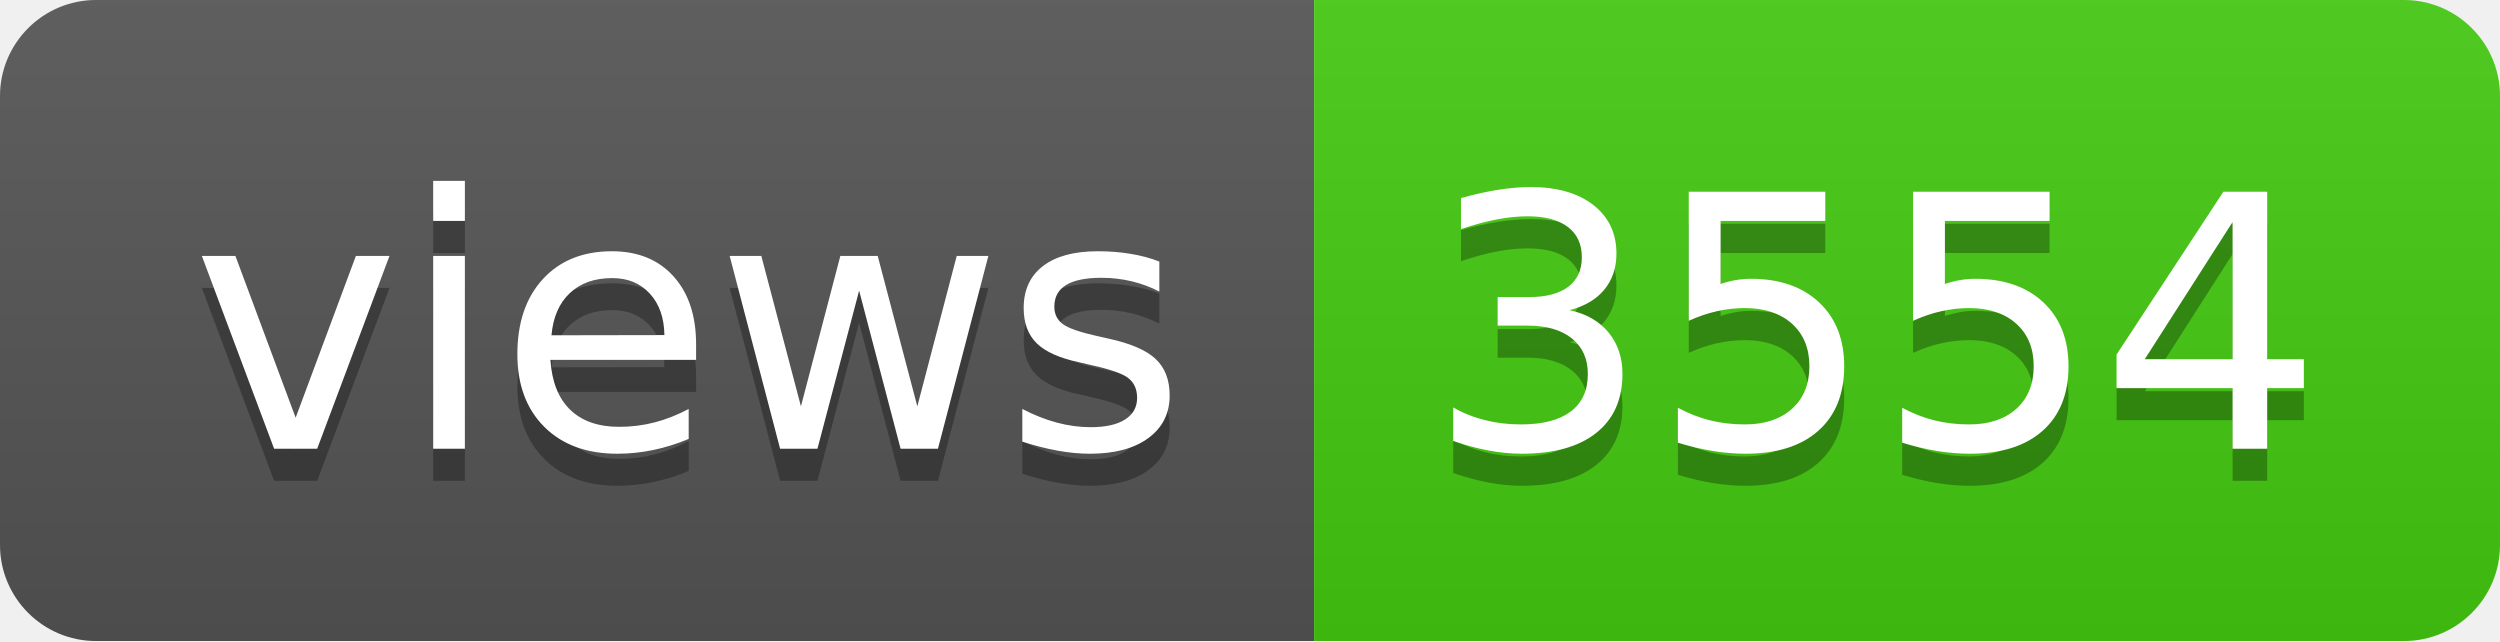
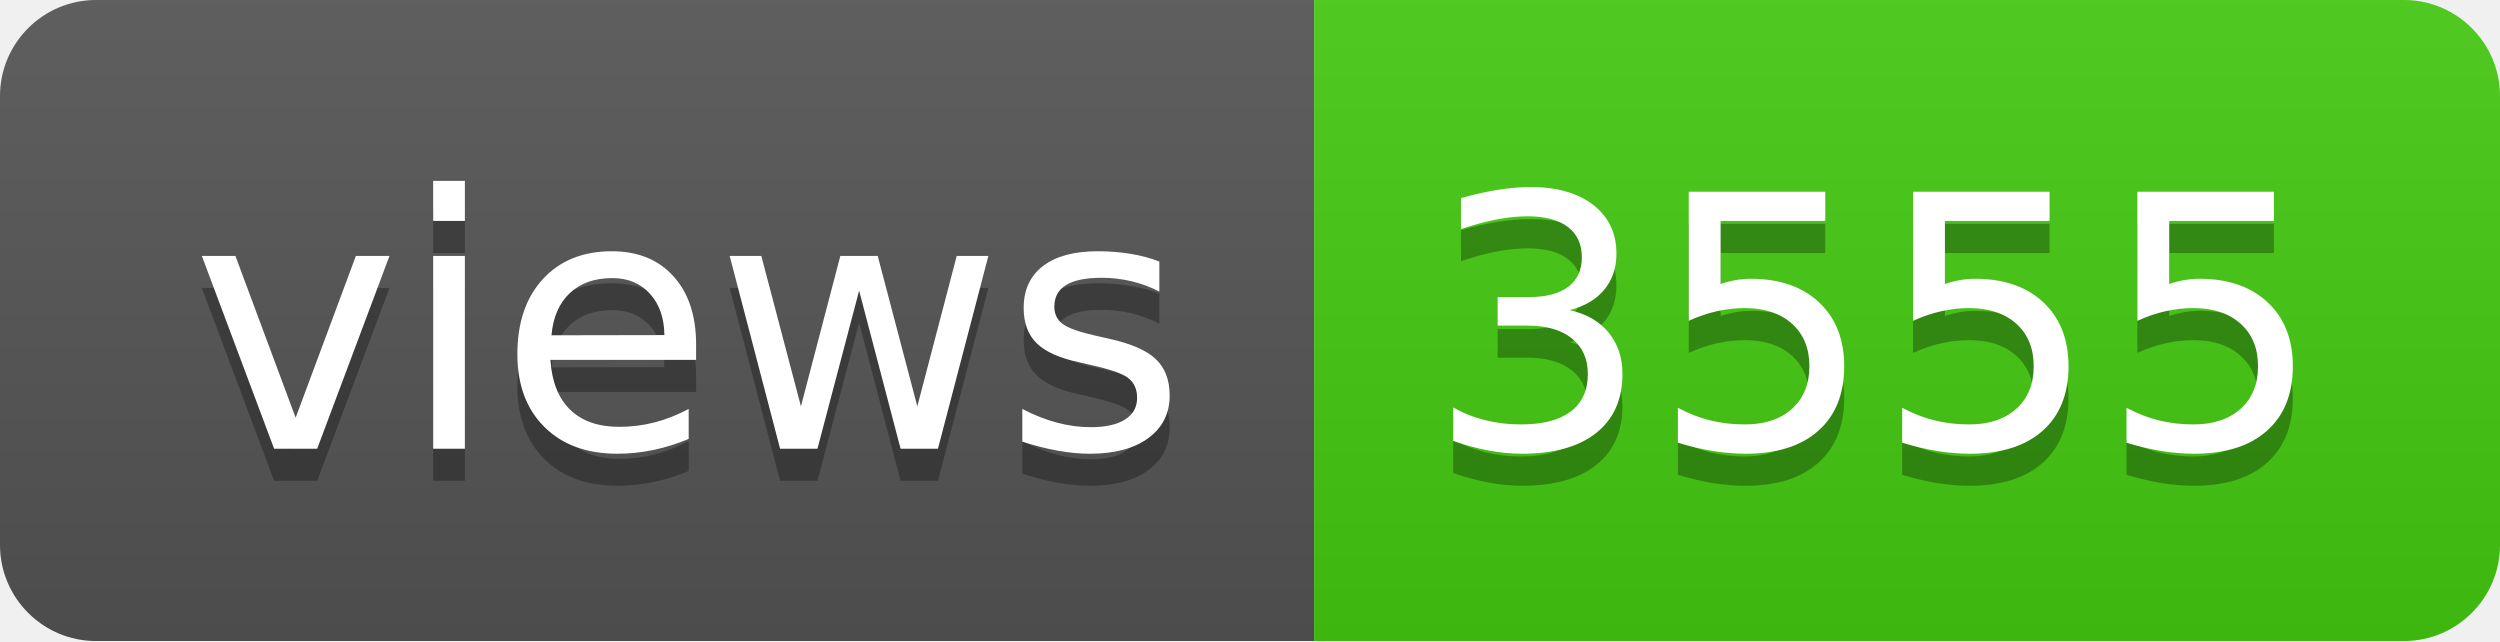
- <svg xmlns="http://www.w3.org/2000/svg" width="78" height="20" role="img" aria-label="views: 3554">
+ <svg xmlns="http://www.w3.org/2000/svg" width="78" height="20" role="img" aria-label="views: 3555">
  <linearGradient id="s" x2="0" y2="100%">
    <stop offset="0" stop-color="#bbb" stop-opacity=".1" />
    <stop offset="1" stop-opacity=".1" />
  </linearGradient>
  <clipPath id="r">
    <rect width="78" height="20" rx="3" fill="#fff" />
  </clipPath>
  <g clip-path="url(#r)">
    <rect width="41" height="20" fill="#555" />
    <rect x="41" width="37" height="20" fill="#4c1" />
    <rect width="78" height="20" fill="url(#s)" />
  </g>
  <g fill="#fff" text-anchor="middle" font-family="Verdana,Geneva,DejaVu Sans,sans-serif" text-rendering="geometricPrecision" font-size="110">
    <text aria-hidden="true" x="215" y="150" fill="#010101" fill-opacity=".3" transform="scale(.1)" textLength="310">views</text>
    <text x="215" y="140" transform="scale(.1)" fill="#fff" textLength="310">views</text>
-     <text aria-hidden="true" x="585" y="150" fill="#010101" fill-opacity=".3" transform="scale(.1)" textLength="270">3554</text>
-     <text x="585" y="140" transform="scale(.1)" fill="#fff" textLength="270">3554</text>
+     <text aria-hidden="true" x="585" y="150" fill="#010101" fill-opacity=".3" transform="scale(.1)" textLength="270">3555</text>
+     <text x="585" y="140" transform="scale(.1)" fill="#fff" textLength="270">3555</text>
  </g>
</svg>
